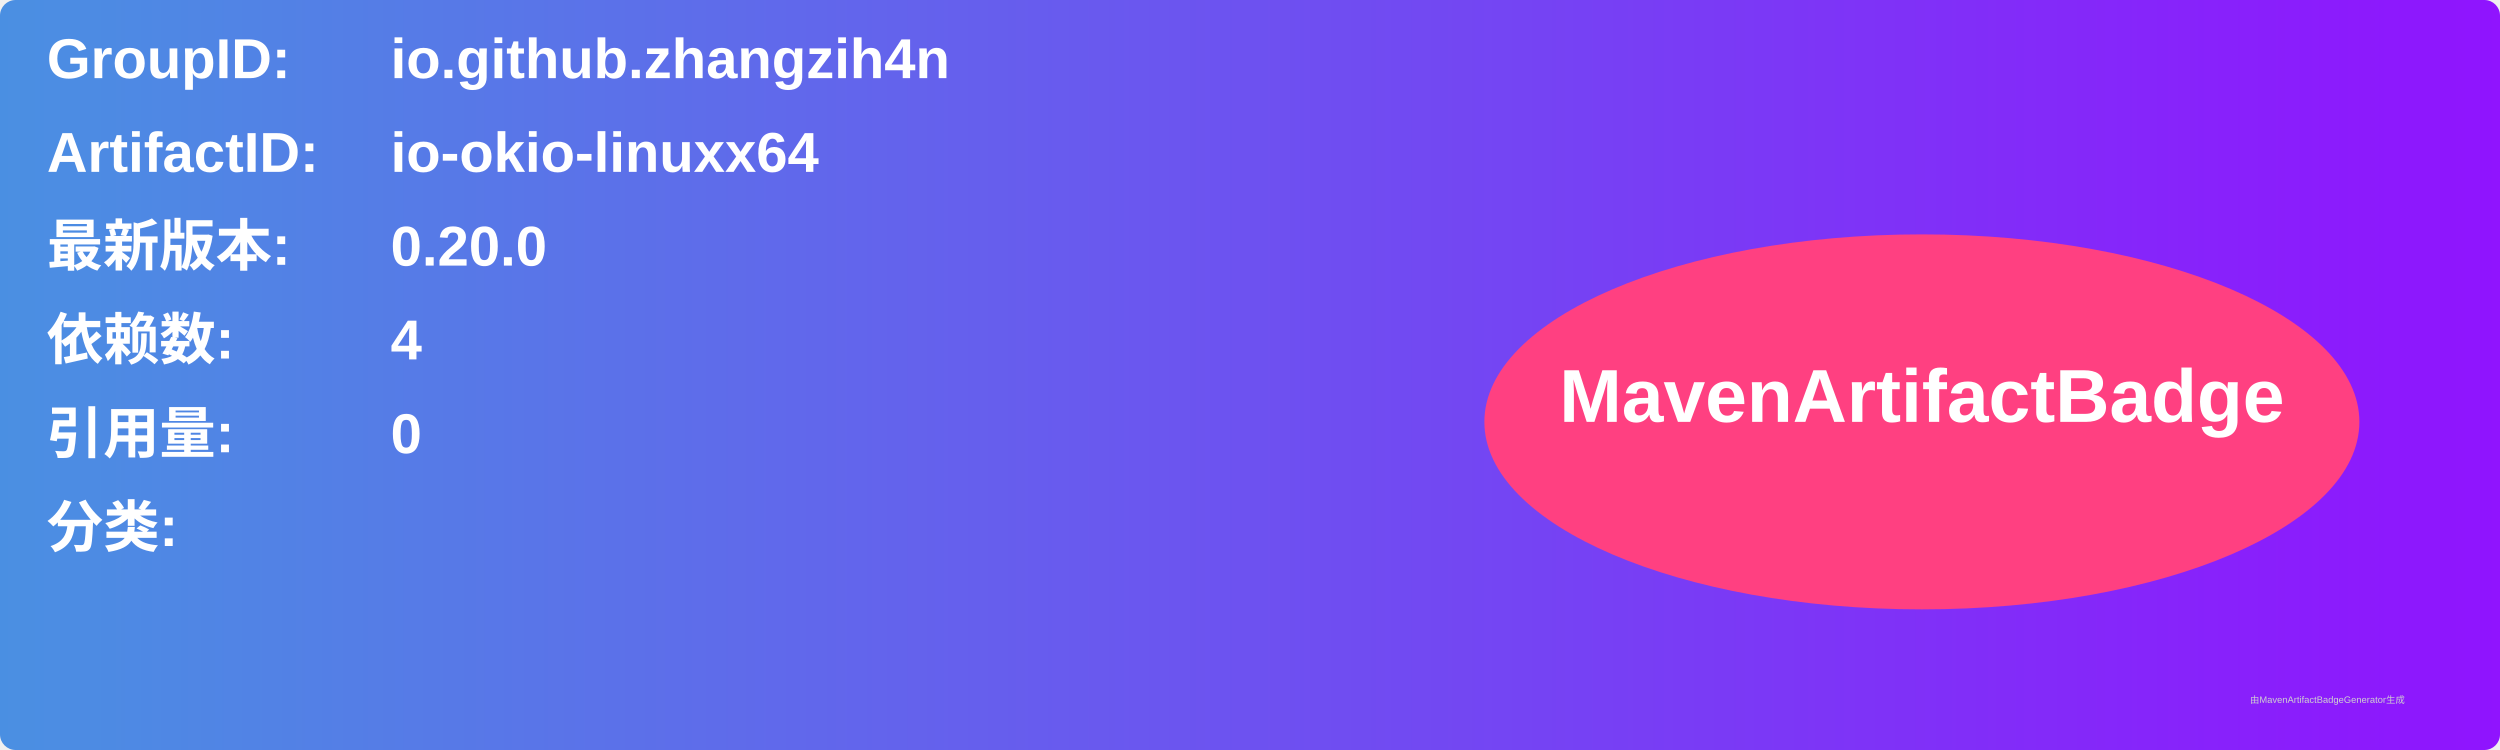
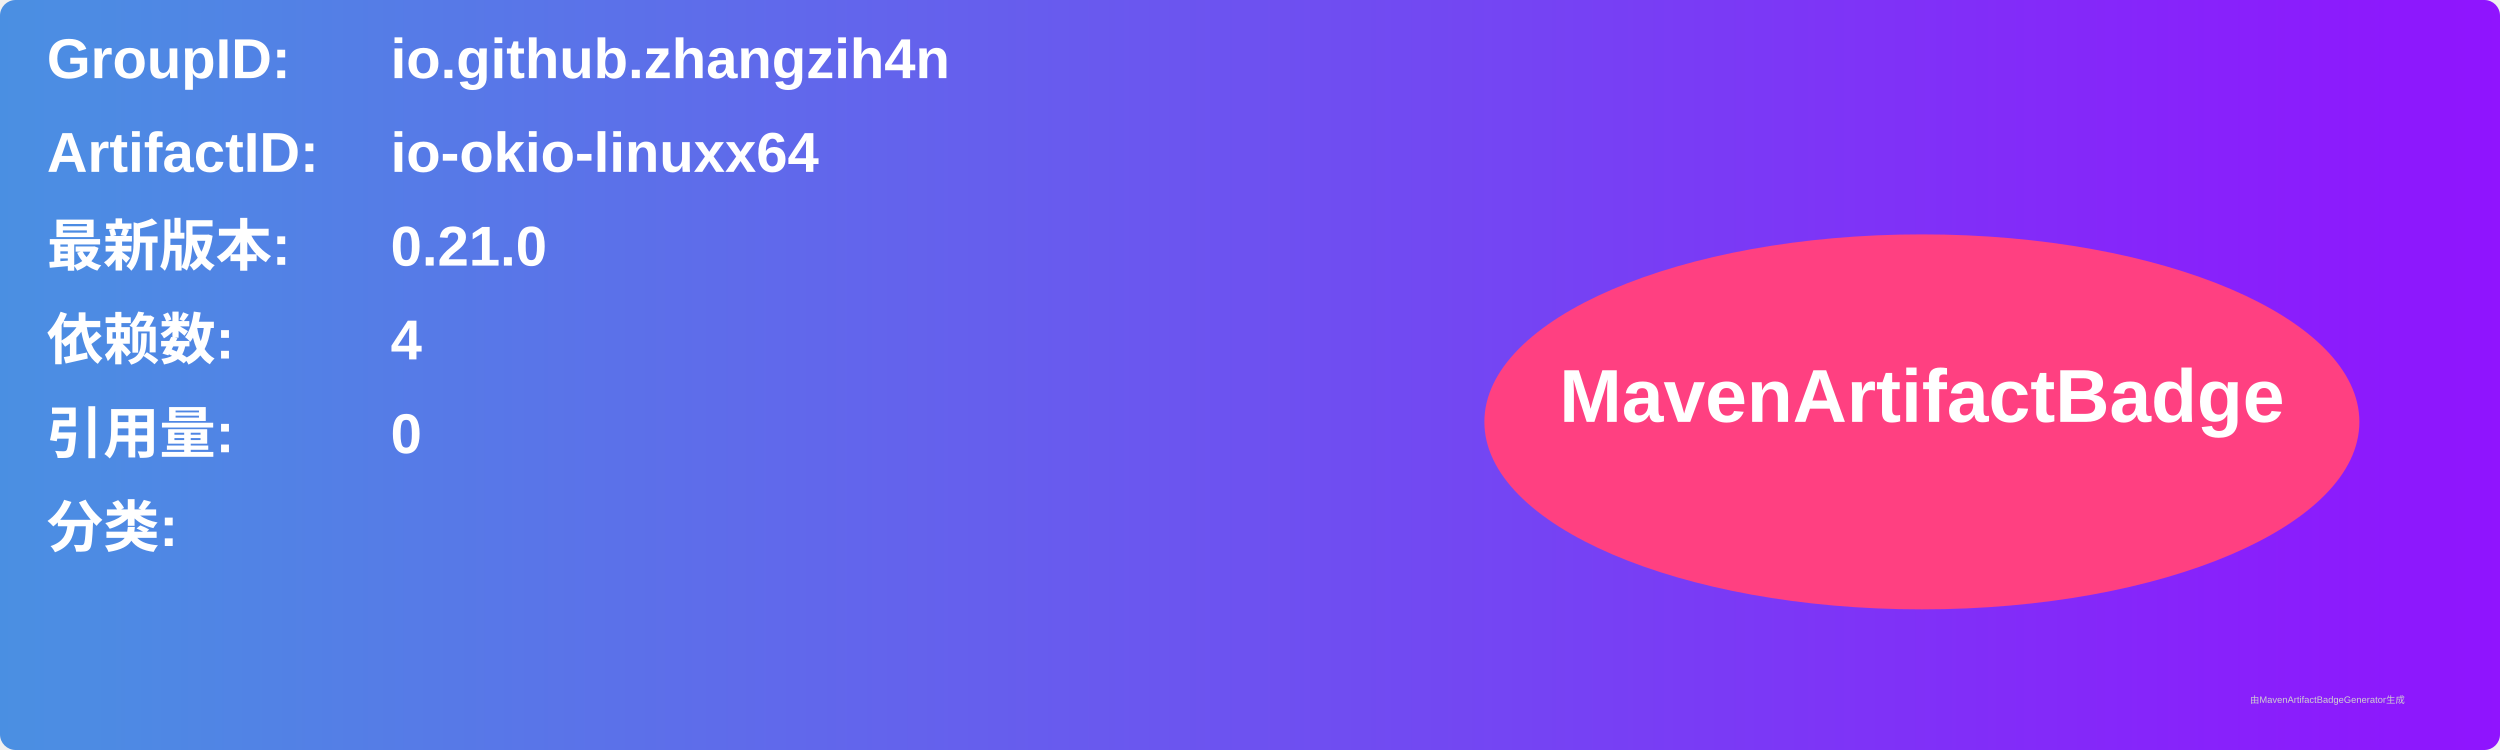
<svg xmlns="http://www.w3.org/2000/svg" width="800" height="240" viewBox="0 0 800 240">
  <linearGradient id="grad" x1="0%" y1="0%" x2="100%" y2="0%">
    <stop offset="0%" stop-color="#4a90e2" />
    <stop offset="100%" stop-color="#9013fe" />
  </linearGradient>
  <rect width="100%" height="100%" rx="5" ry="5" fill="url(#grad)" />
  <g transform="translate(15, 15)">
    <text x="0" y="10" font-family="Arial" font-size="18" fill="white" font-weight="bold" width="260">GroupID:</text>
    <text x="110" y="10" font-family="Arial" font-size="18" fill="white" font-weight="bold" width="460">io.github.zhangzih4n</text>
    <text x="0" y="40" font-family="Arial" font-size="18" fill="white" font-weight="bold" width="260">ArtifactID:</text>
    <text x="110" y="40" font-family="Arial" font-size="18" fill="white" font-weight="bold" width="460">io-okio-linuxx64</text>
    <text x="0" y="70" font-family="Arial" font-size="18" fill="white" font-weight="bold">最新版本:</text>
    <text x="110" y="70" font-family="Arial" font-size="18" fill="white" font-weight="bold">
-       <tspan font-weight="bold">0.20.0</tspan>
+       <tspan font-weight="bold">0.21.0</tspan>
    </text>
    <text x="0" y="100" font-family="Arial" font-size="18" fill="white" font-weight="bold">依赖数: </text>
    <text x="110" y="100" font-family="Arial" font-size="18" fill="white">
      <tspan font-weight="bold">4</tspan>
    </text>
    <text x="0" y="130" font-family="Arial" font-size="18" fill="white" font-weight="bold">引用量: </text>
    <text x="110" y="130" font-family="Arial" font-size="18" fill="white">
      <tspan font-weight="bold">0</tspan>
    </text>
    <text x="0" y="160" font-family="Arial" font-size="18" fill="white" font-weight="bold">分类:</text>
    <text x="10" y="190" font-family="Arial" font-size="10" fill="white">
      <tspan font-weight="bold" />
    </text>
    <ellipse cx="600" cy="120" rx="140" ry="60" fill="#ff4081" />
    <text x="600" y="120" text-anchor="middle" font-family="Arial" font-size="24" fill="white" font-weight="bold">MavenArtifactBadge</text>
  </g>
  <text x="720" y="225" font-family="Arial" font-size="3" fill="#d0d0d0">由MavenArtifactBadgeGenerator生成</text>
</svg>
